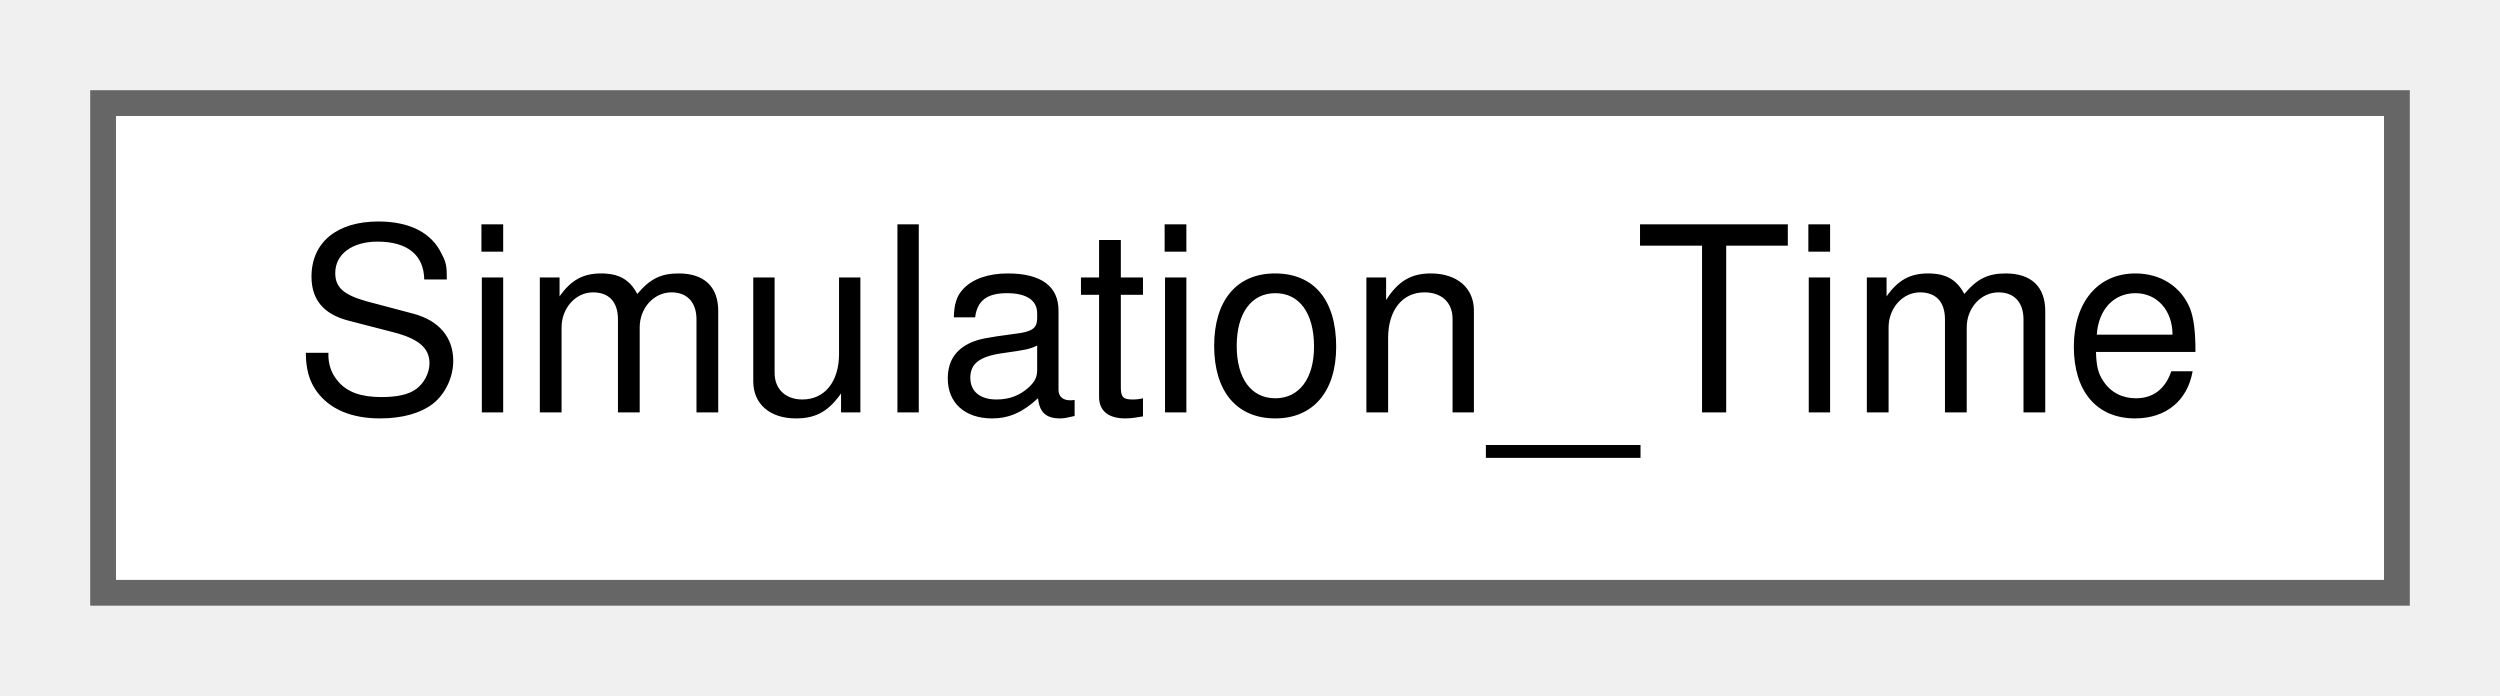
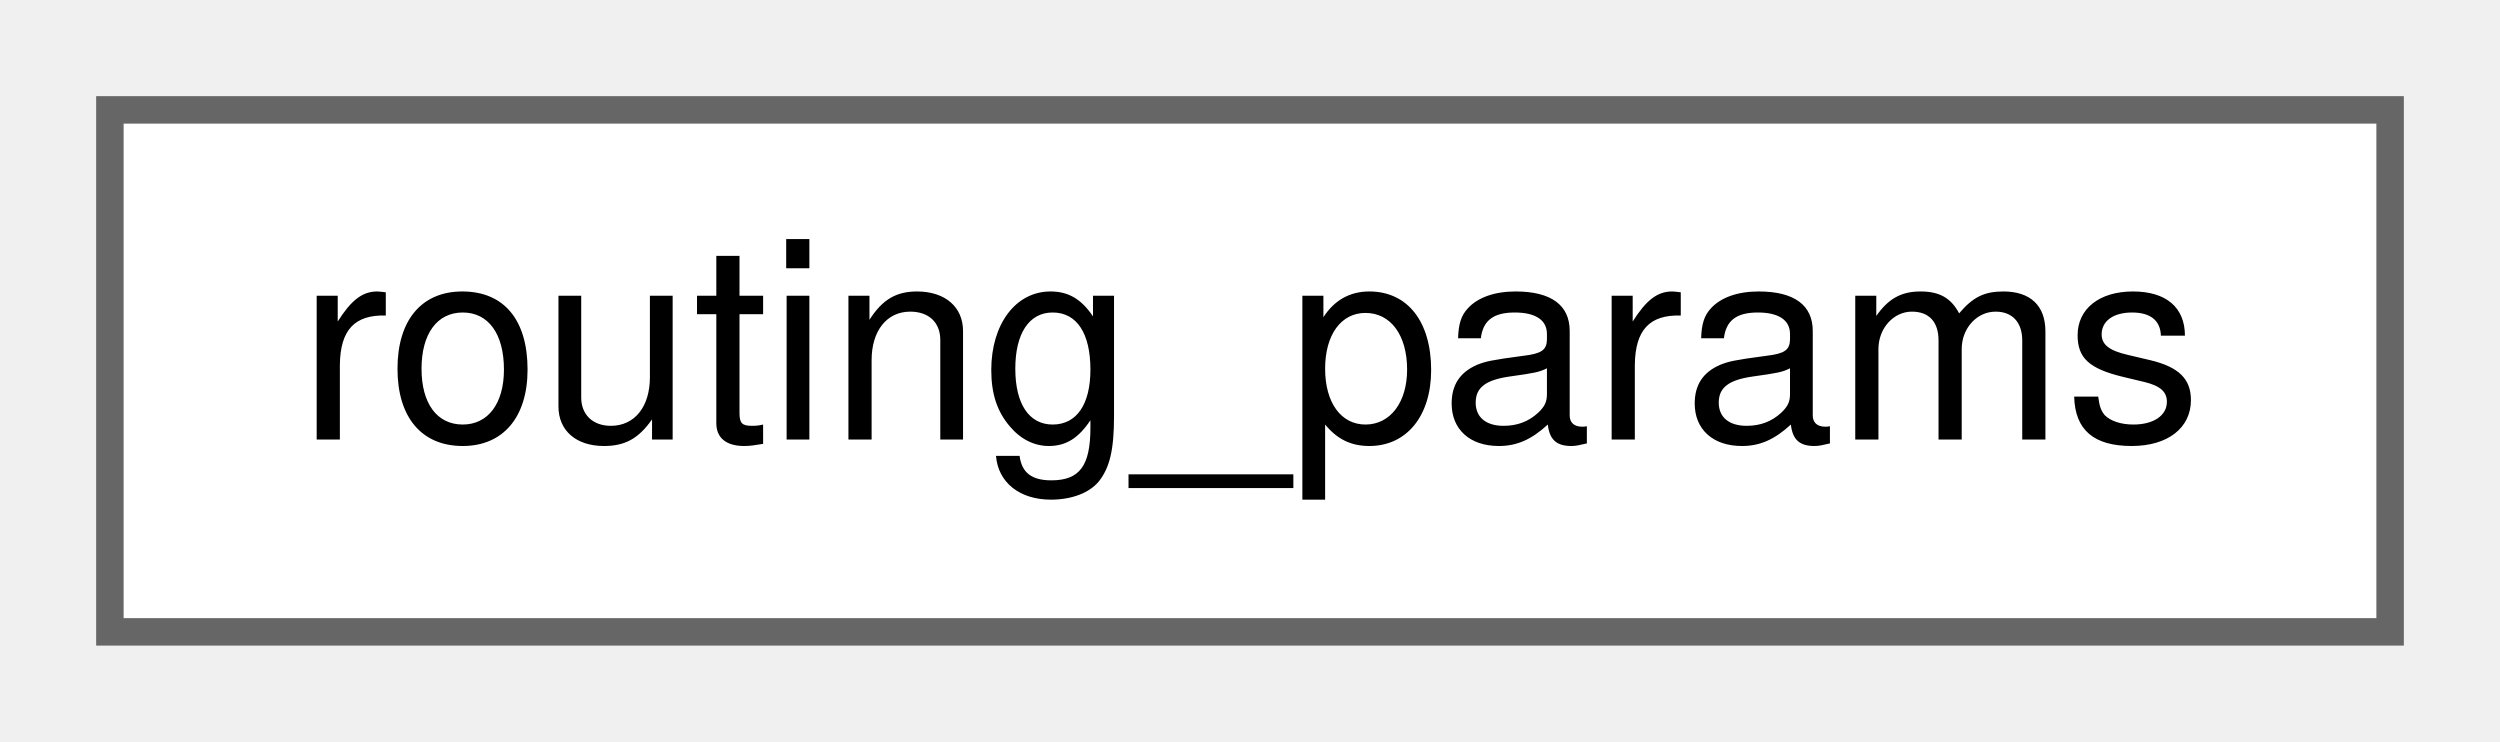
- <svg xmlns="http://www.w3.org/2000/svg" xmlns:xlink="http://www.w3.org/1999/xlink" width="97pt" height="27pt" viewBox="0.00 0.00 97.00 27.00">
+ <svg xmlns="http://www.w3.org/2000/svg" xmlns:xlink="http://www.w3.org/1999/xlink" width="91pt" height="27pt" viewBox="0.00 0.00 91.00 27.00">
  <g id="graph0" class="graph" transform="scale(1 1) rotate(0) translate(4 23)">
    <g id="node1" class="node">
      <g id="a_node1">
-         <a xlink:href="class_simulation___time.html" target="_top" xlink:title="Simulation Time class providing time-series variables and methods to the model.">
-           <polygon fill="white" stroke="#666666" points="89,-19 0,-19 0,0 89,0 89,-19" />
-           <text text-anchor="middle" x="44.5" y="-7" font-family="Helvetica,sans-Serif" font-size="10.00">Simulation_Time</text>
+         <a xlink:href="structrouting__params.html" target="_top" xlink:title="routing_params providing configuration information for routing.">
+           <polygon fill="white" stroke="#666666" points="83,-19 0,-19 0,0 83,0 83,-19" />
+           <text text-anchor="middle" x="41.5" y="-7" font-family="Helvetica,sans-Serif" font-size="10.00">routing_params</text>
        </a>
      </g>
    </g>
  </g>
</svg>
